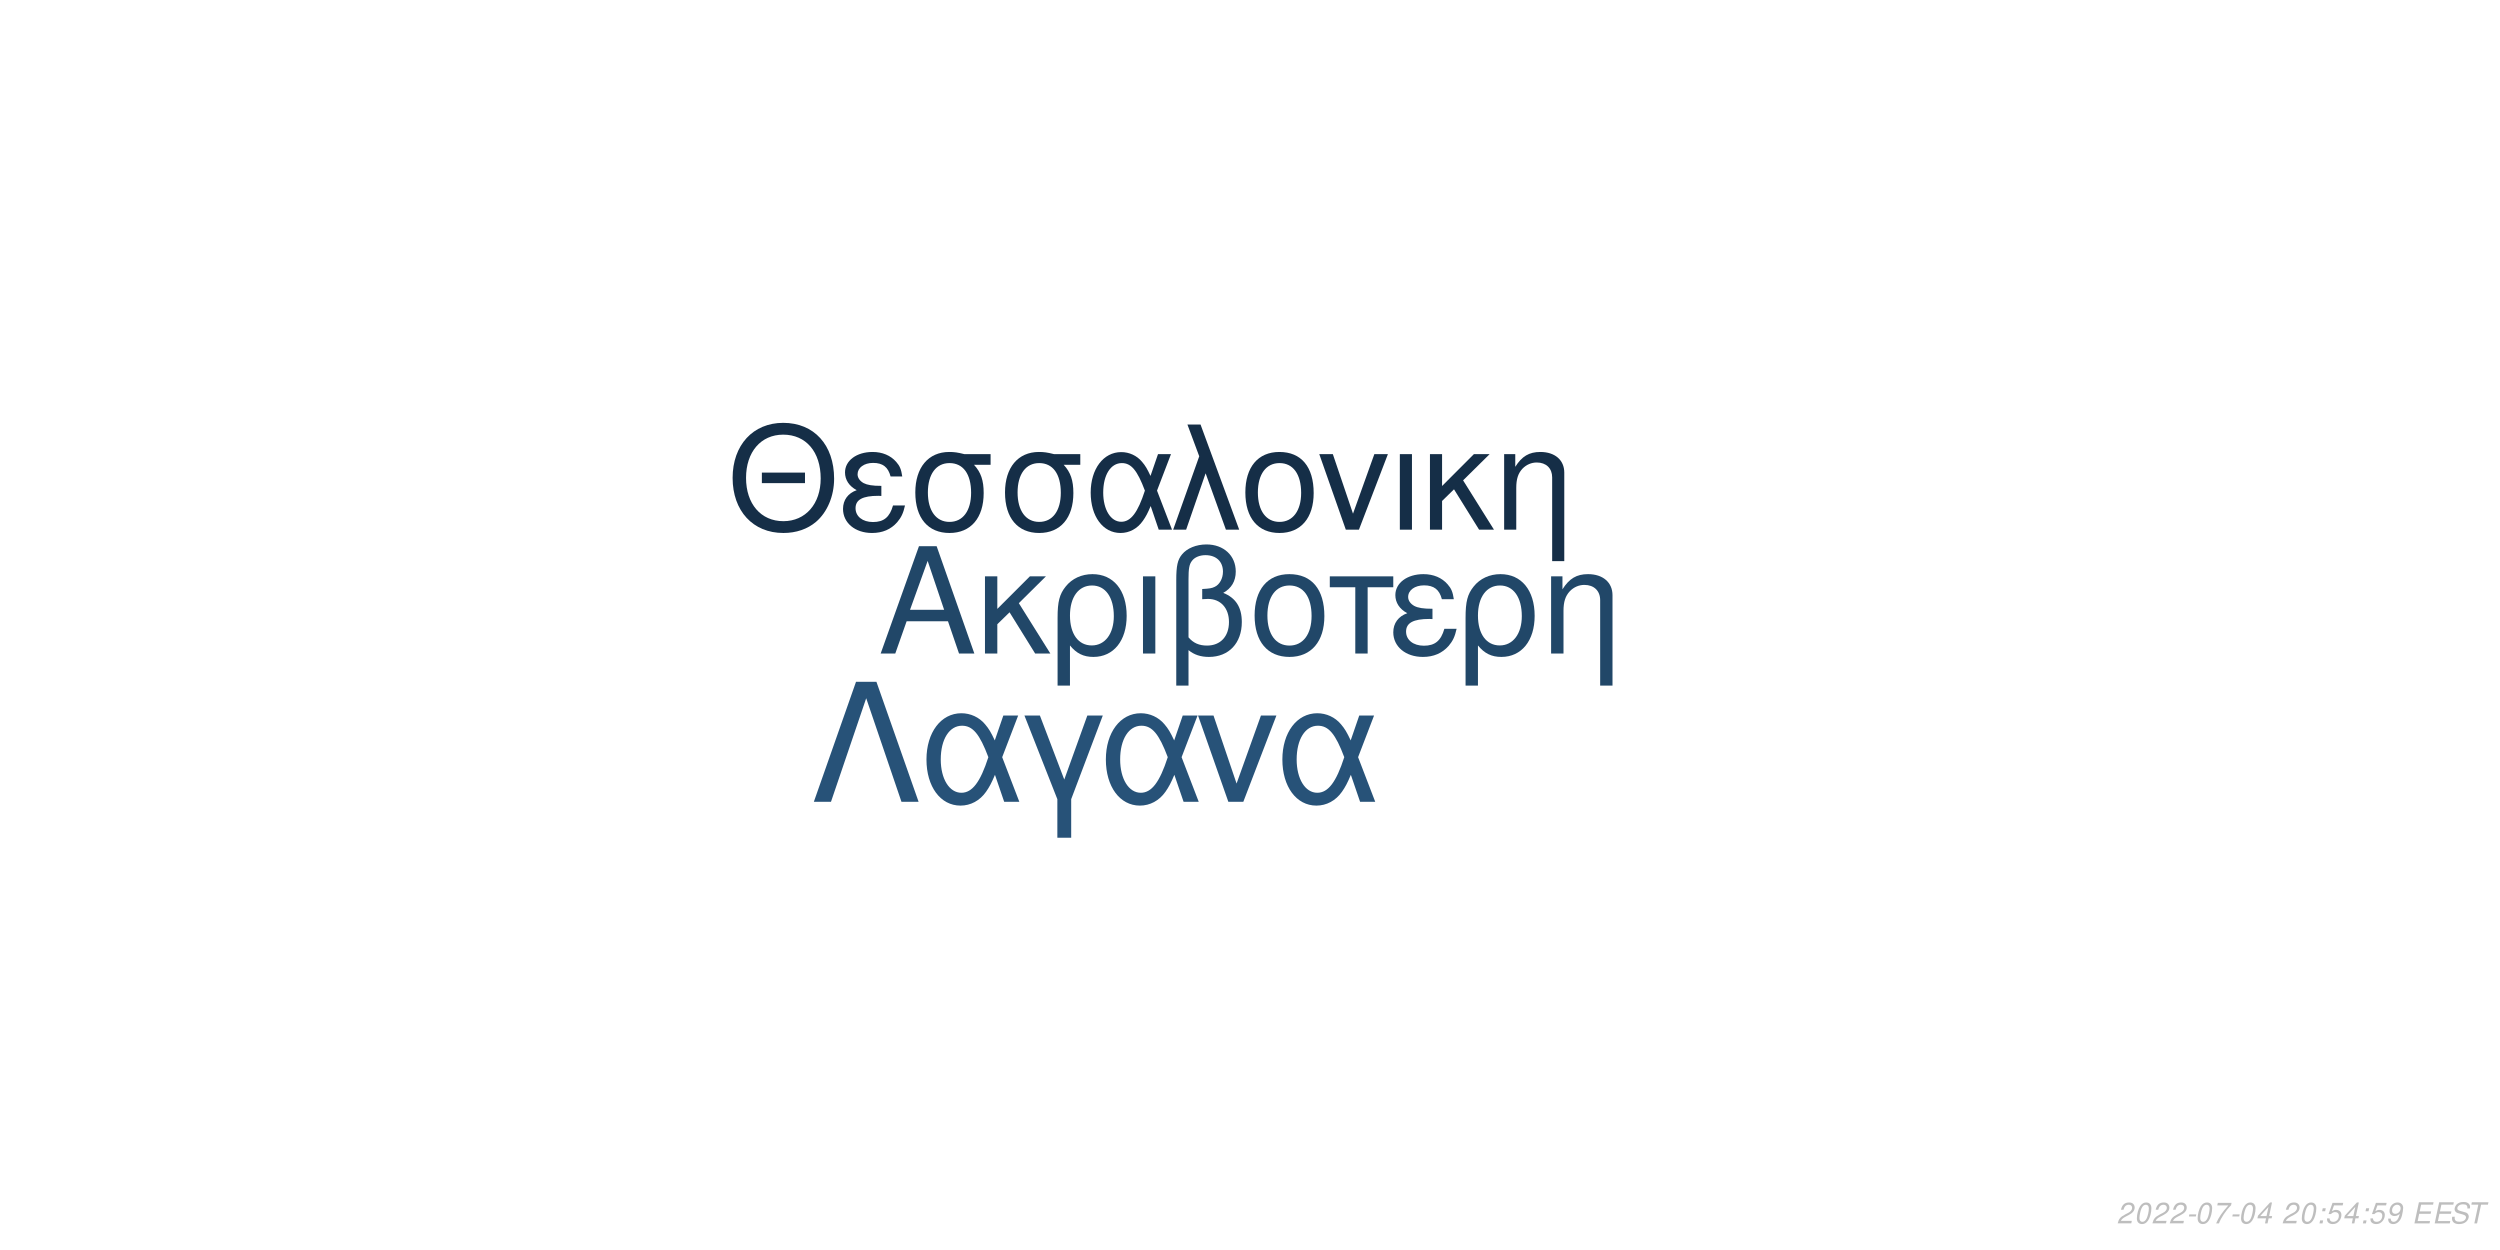
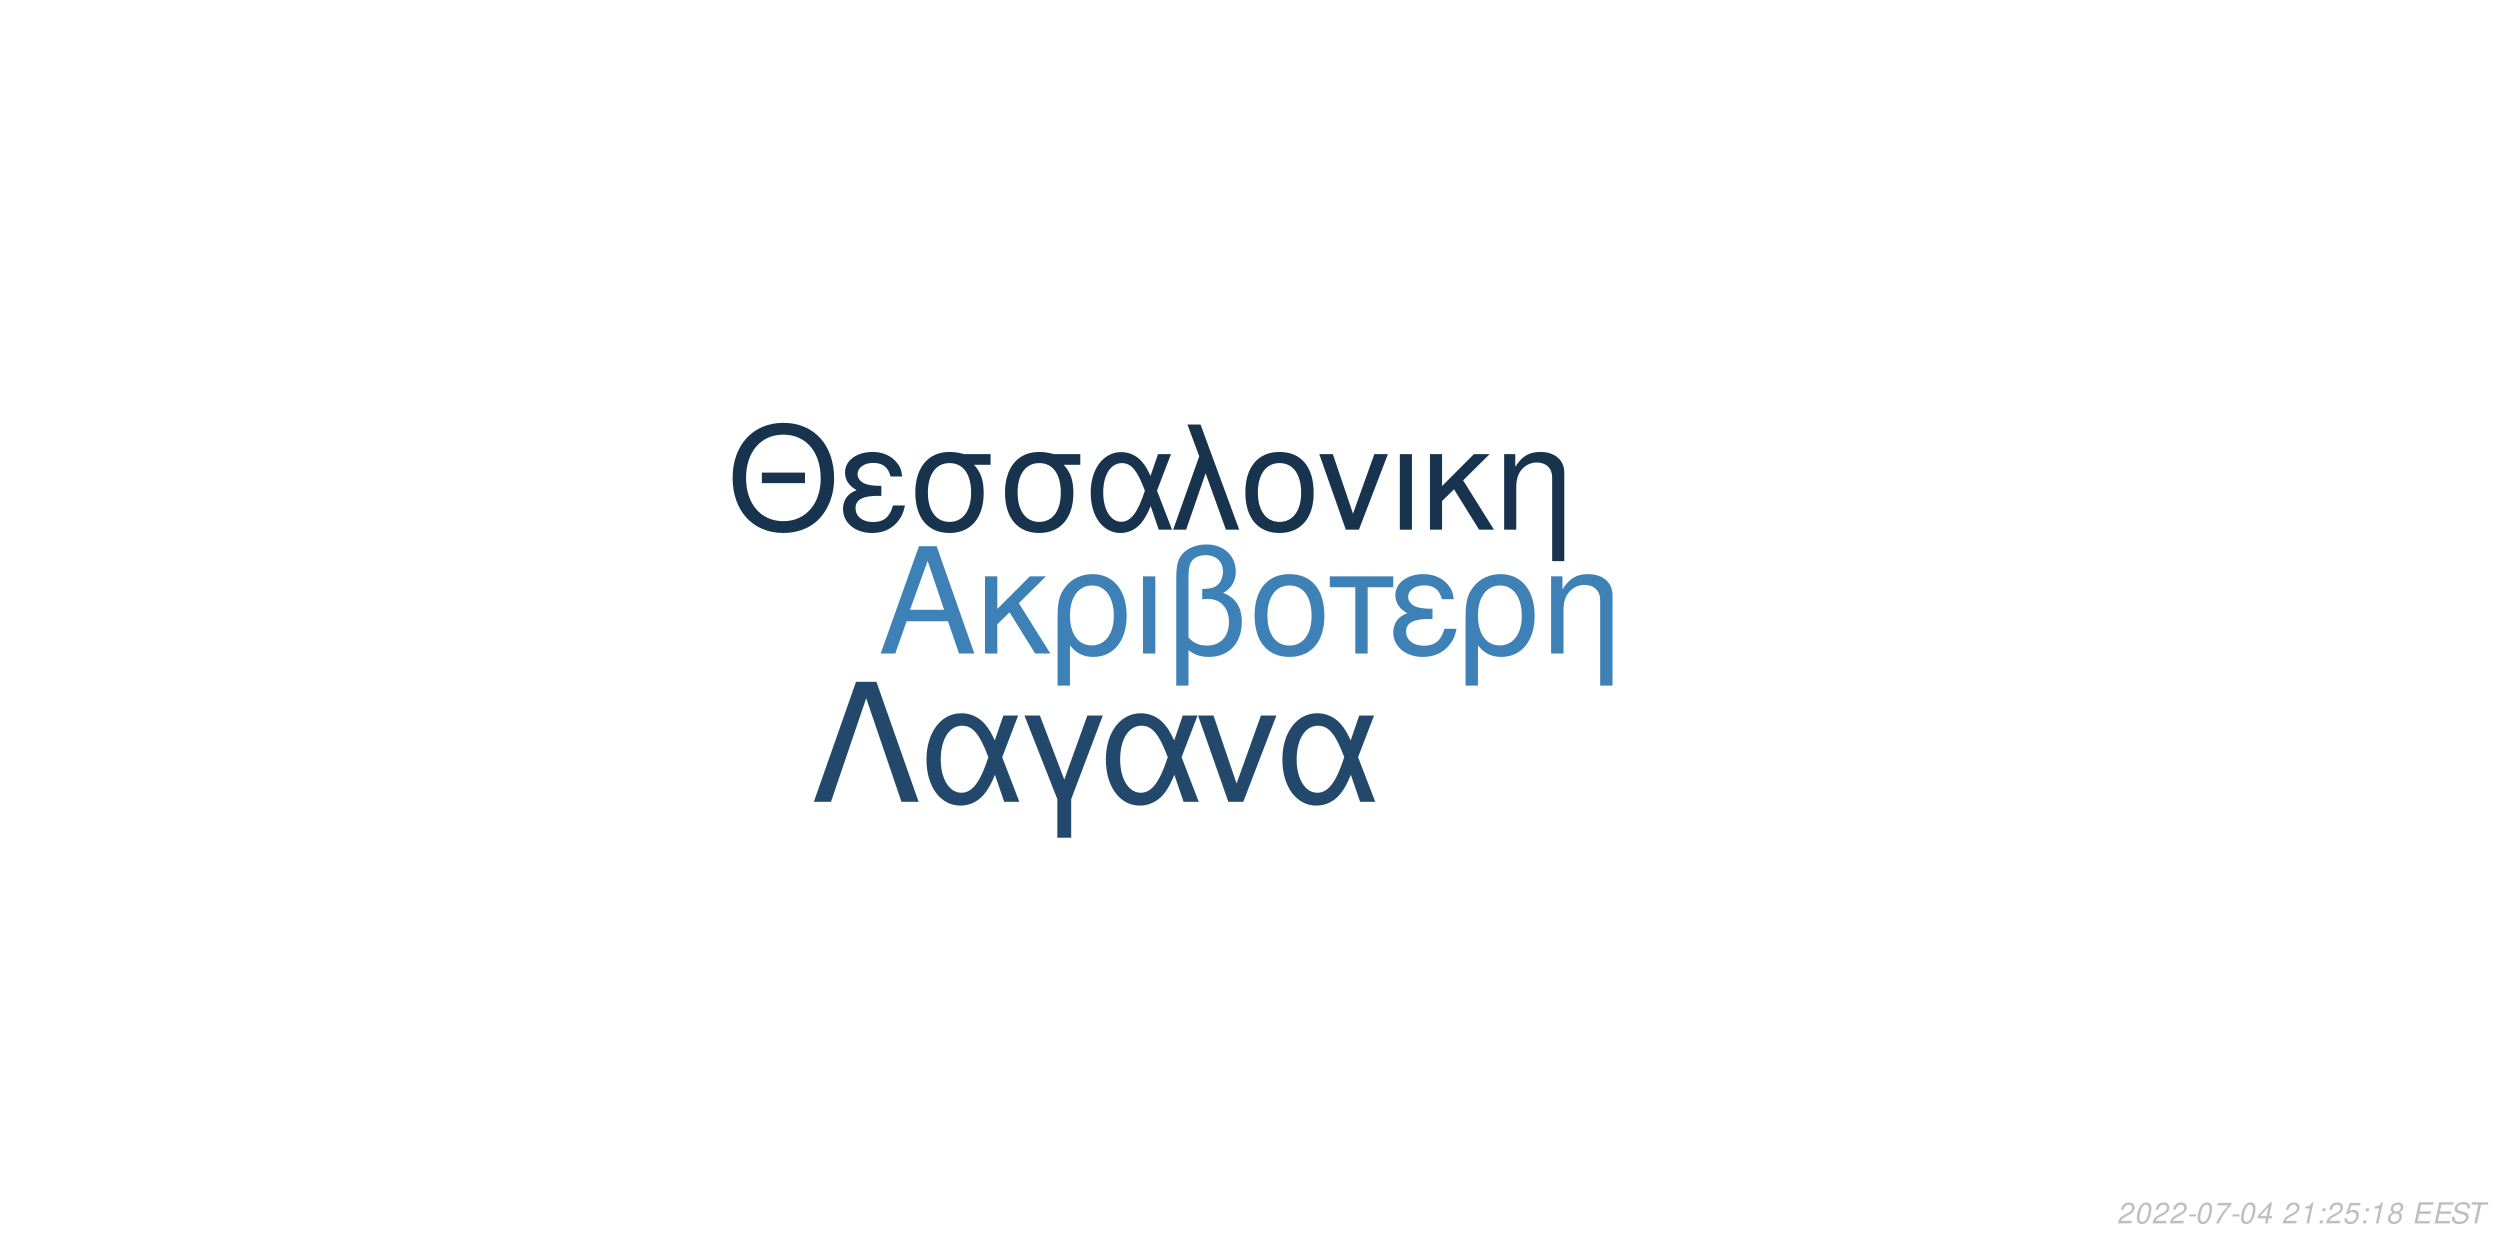
<svg xmlns="http://www.w3.org/2000/svg" xmlns:xlink="http://www.w3.org/1999/xlink" width="864pt" height="432pt" viewBox="0 0 864 432" version="1.1">
  <defs>
    <g>
      <symbol overflow="visible" id="glyph0-0">
        <path style="stroke:none;" d="" />
      </symbol>
      <symbol overflow="visible" id="glyph0-1">
        <path style="stroke:none;" d="M 24.125 -11.141 L 27.938 0 L 33.234 0 L 20.203 -37.094 L 14.094 -37.094 L 0.859 0 L 5.906 0 L 9.828 -11.141 Z M 22.797 -15.109 L 11 -15.109 L 17.094 -32.016 Z M 22.797 -15.109 " />
      </symbol>
      <symbol overflow="visible" id="glyph0-2">
        <path style="stroke:none;" d="M 7.172 -15.422 L 7.172 -26.672 L 2.906 -26.672 L 2.906 0 L 7.172 0 L 7.172 -10.125 L 11.406 -14.25 L 20.25 0 L 25.5 0 L 14.609 -17.406 L 23.969 -26.672 L 18.422 -26.672 Z M 7.172 -15.422 " />
      </symbol>
      <symbol overflow="visible" id="glyph0-3">
        <path style="stroke:none;" d="M 3 11.094 L 7.281 11.094 L 7.281 -2.797 C 9.516 -0.047 11.953 1.172 15.375 1.172 C 22.344 1.172 26.875 -4.422 26.875 -13.031 C 26.875 -21.891 22.297 -27.438 15.062 -27.438 C 11.297 -27.438 7.984 -25.906 5.797 -23.156 C 3.672 -20.516 3 -17.969 3 -12.359 Z M 14.906 -23.516 C 19.547 -23.516 22.438 -19.438 22.438 -12.922 C 22.438 -6.812 19.391 -2.797 14.812 -2.797 C 10.172 -2.797 7.281 -6.766 7.281 -13.125 C 7.281 -19.484 10.234 -23.516 14.906 -23.516 Z M 14.906 -23.516 " />
      </symbol>
      <symbol overflow="visible" id="glyph0-4">
        <path style="stroke:none;" d="M 3.516 0 L 7.781 0 L 7.781 -26.672 L 3.516 -26.672 Z M 3.516 0 " />
      </symbol>
      <symbol overflow="visible" id="glyph0-5">
        <path style="stroke:none;" d="M 4.016 11.094 L 8.25 11.094 L 8.25 -1.172 C 10.172 0.406 12.422 1.172 15.312 1.172 C 22.188 1.172 26.672 -3.609 26.672 -10.891 C 26.672 -15.984 24.578 -19.234 20.25 -20.969 C 23.109 -22.547 24.578 -25.031 24.578 -28.344 C 24.578 -33.844 20.406 -37.703 14.453 -37.703 C 10.938 -37.703 7.734 -36.391 6 -34.25 C 4.484 -32.422 4.016 -30.328 4.016 -25.391 Z M 8.25 -25.656 C 8.25 -29.359 8.5 -30.844 9.469 -32.062 C 10.375 -33.281 12.156 -34 14.094 -34 C 17.812 -34 20.156 -31.812 20.156 -28.297 C 20.156 -25.953 18.984 -23.812 17.297 -23.047 C 16.281 -22.547 15.469 -22.438 12.984 -22.297 L 12.984 -18.781 C 13.734 -18.828 14.344 -18.875 14.969 -18.875 C 19.344 -18.875 22.234 -15.719 22.234 -10.891 C 22.234 -5.906 19.281 -2.75 14.656 -2.75 C 11.953 -2.75 9.922 -3.609 8.25 -5.594 Z M 8.25 -25.656 " />
      </symbol>
      <symbol overflow="visible" id="glyph0-6">
        <path style="stroke:none;" d="M 14.094 -27.438 C 6.562 -27.438 2.094 -22.094 2.094 -13.125 C 2.094 -4.125 6.562 1.172 14.141 1.172 C 21.672 1.172 26.203 -4.172 26.203 -12.922 C 26.203 -22.188 21.828 -27.438 14.094 -27.438 Z M 14.141 -23.516 C 18.938 -23.516 21.781 -19.594 21.781 -12.984 C 21.781 -6.672 18.828 -2.75 14.141 -2.75 C 9.422 -2.75 6.516 -6.672 6.516 -13.125 C 6.516 -19.594 9.422 -23.516 14.141 -23.516 Z M 14.141 -23.516 " />
      </symbol>
      <symbol overflow="visible" id="glyph0-7">
        <path style="stroke:none;" d="M 7.891 0 L 12.156 0 L 12.156 -22.906 L 21.016 -22.906 L 21.016 -26.672 L -0.922 -26.672 L -0.922 -22.906 L 7.891 -22.906 Z M 7.891 0 " />
      </symbol>
      <symbol overflow="visible" id="glyph0-8">
        <path style="stroke:none;" d="M 14.562 -15.469 C 11.344 -15.469 9.562 -15.781 8.297 -16.438 C 6.922 -17.203 6.156 -18.328 6.156 -19.547 C 6.156 -21.891 8.453 -23.562 11.656 -23.562 C 15.062 -23.562 16.953 -22.094 17.812 -18.781 L 21.938 -18.781 C 21.578 -21.266 21.062 -22.5 19.797 -23.922 C 17.812 -26.203 14.906 -27.438 11.453 -27.438 C 5.797 -27.438 1.734 -24.375 1.734 -20.203 C 1.734 -17.609 3.156 -15.375 5.859 -13.938 C 2.797 -12.875 1.016 -10.484 1.016 -7.328 C 1.016 -2.391 5.297 1.172 11.25 1.172 C 14.969 1.172 17.906 -0.109 20.156 -2.641 C 21.578 -4.328 22.297 -5.797 22.906 -8.547 L 18.672 -8.547 C 17.5 -4.422 15.422 -2.703 11.609 -2.703 C 7.938 -2.703 5.438 -4.688 5.438 -7.578 C 5.438 -10.578 7.938 -11.953 13.484 -11.953 C 13.641 -11.953 14.094 -11.953 14.562 -11.906 Z M 14.562 -15.469 " />
      </symbol>
      <symbol overflow="visible" id="glyph0-9">
        <path style="stroke:none;" d="M 3.562 -26.672 L 3.562 0 L 7.844 0 L 7.844 -14.703 C 7.844 -17.906 8.5 -19.891 10.031 -21.531 C 11.406 -22.953 13.188 -23.719 15.062 -23.719 C 18.375 -23.719 20.516 -21.672 20.516 -18.469 L 20.516 11.094 L 24.781 11.094 L 24.781 -20.156 C 24.781 -24.578 21.469 -27.438 16.328 -27.438 C 12.359 -27.438 9.828 -25.906 7.484 -22.188 L 7.484 -26.672 Z M 3.562 -26.672 " />
      </symbol>
      <symbol overflow="visible" id="glyph1-0">
        <path style="stroke:none;" d="" />
      </symbol>
      <symbol overflow="visible" id="glyph1-1">
        <path style="stroke:none;" d="M 26.859 -19.734 L 11.953 -19.734 L 11.953 -16.094 L 26.859 -16.094 Z M 19.328 -36.922 C 8.922 -36.922 1.844 -29.25 1.844 -17.891 C 1.844 -6.484 8.875 1.141 19.391 1.141 C 23.812 1.141 27.703 -0.203 30.641 -2.688 C 34.578 -6.031 36.922 -11.656 36.922 -17.594 C 36.922 -29.297 30 -36.922 19.328 -36.922 Z M 19.328 -32.844 C 27.203 -32.844 32.281 -26.906 32.281 -17.688 C 32.281 -8.922 27.062 -2.938 19.391 -2.938 C 11.609 -2.938 6.484 -8.922 6.484 -17.891 C 6.484 -26.859 11.609 -32.844 19.328 -32.844 Z M 19.328 -32.844 " />
      </symbol>
      <symbol overflow="visible" id="glyph1-2">
        <path style="stroke:none;" d="M 14.25 -15.141 C 11.109 -15.141 9.375 -15.453 8.125 -16.094 C 6.781 -16.844 6.031 -17.938 6.031 -19.141 C 6.031 -21.422 8.266 -23.078 11.406 -23.078 C 14.75 -23.078 16.594 -21.625 17.438 -18.391 L 21.469 -18.391 C 21.125 -20.828 20.625 -22.031 19.391 -23.422 C 17.438 -25.656 14.594 -26.859 11.219 -26.859 C 5.688 -26.859 1.688 -23.875 1.688 -19.781 C 1.688 -17.234 3.094 -15.047 5.734 -13.656 C 2.734 -12.609 1 -10.266 1 -7.172 C 1 -2.344 5.188 1.141 11.016 1.141 C 14.656 1.141 17.547 -0.094 19.734 -2.594 C 21.125 -4.234 21.828 -5.688 22.422 -8.375 L 18.281 -8.375 C 17.141 -4.328 15.094 -2.641 11.359 -2.641 C 7.766 -2.641 5.328 -4.578 5.328 -7.422 C 5.328 -10.359 7.766 -11.703 13.203 -11.703 C 13.359 -11.703 13.797 -11.703 14.25 -11.656 Z M 14.25 -15.141 " />
      </symbol>
      <symbol overflow="visible" id="glyph1-3">
        <path style="stroke:none;" d="M 29 -26.109 L 19.938 -26.109 C 17.594 -26.703 16.438 -26.859 14.703 -26.859 C 7.469 -26.859 2.984 -21.469 2.984 -12.859 C 2.984 -4.031 7.375 1.141 14.797 1.141 C 22.172 1.141 26.609 -4.078 26.609 -12.656 C 26.609 -17.047 25.656 -19.828 23.266 -22.422 L 29 -22.422 Z M 14.797 -23.016 C 19.531 -23.016 22.266 -19.234 22.266 -12.75 C 22.266 -6.531 19.438 -2.688 14.797 -2.688 C 10.172 -2.688 7.328 -6.531 7.328 -12.859 C 7.328 -19.188 10.172 -23.016 14.797 -23.016 Z M 14.797 -23.016 " />
      </symbol>
      <symbol overflow="visible" id="glyph1-4">
        <path style="stroke:none;" d="M 29.344 -26.109 L 24.859 -26.109 L 22.266 -18.578 C 21.125 -21.031 20.484 -22.125 19.328 -23.469 C 17.547 -25.609 14.906 -26.812 12.156 -26.812 C 5.984 -26.812 1.594 -20.984 1.594 -12.812 C 1.594 -4.578 5.828 1.141 11.906 1.141 C 14.953 1.141 17.734 -0.344 19.625 -3.047 C 20.672 -4.531 21.281 -5.688 22.328 -8.172 L 25.109 0 L 29.703 0 L 24.516 -13.5 Z M 20.328 -13.5 C 17.891 -5.922 15.453 -2.734 12.156 -2.734 C 8.516 -2.734 5.922 -6.922 5.922 -12.812 C 5.922 -18.938 8.516 -23.016 12.359 -23.016 C 15.594 -23.016 17.688 -20.531 20.328 -13.5 Z M 20.328 -13.5 " />
      </symbol>
      <symbol overflow="visible" id="glyph1-5">
        <path style="stroke:none;" d="M 1.094 0 L 5.578 0 L 12.312 -19.484 L 19.328 0 L 23.922 0 L 10.562 -36.328 L 6.031 -36.328 L 10.109 -25.359 Z M 1.094 0 " />
      </symbol>
      <symbol overflow="visible" id="glyph1-6">
        <path style="stroke:none;" d="M 13.797 -26.859 C 6.422 -26.859 2.047 -21.625 2.047 -12.859 C 2.047 -4.031 6.422 1.141 13.859 1.141 C 21.234 1.141 25.656 -4.078 25.656 -12.656 C 25.656 -21.719 21.375 -26.859 13.797 -26.859 Z M 13.859 -23.016 C 18.531 -23.016 21.328 -19.188 21.328 -12.703 C 21.328 -6.531 18.438 -2.688 13.859 -2.688 C 9.219 -2.688 6.375 -6.531 6.375 -12.859 C 6.375 -19.188 9.219 -23.016 13.859 -23.016 Z M 13.859 -23.016 " />
      </symbol>
      <symbol overflow="visible" id="glyph1-7">
        <path style="stroke:none;" d="M 14.297 0 L 24.312 -26.109 L 19.625 -26.109 L 12.25 -5.531 L 5.281 -26.109 L 0.594 -26.109 L 9.766 0 Z M 14.297 0 " />
      </symbol>
      <symbol overflow="visible" id="glyph1-8">
        <path style="stroke:none;" d="M 3.438 0 L 7.625 0 L 7.625 -26.109 L 3.438 -26.109 Z M 3.438 0 " />
      </symbol>
      <symbol overflow="visible" id="glyph1-9">
        <path style="stroke:none;" d="M 7.031 -15.094 L 7.031 -26.109 L 2.844 -26.109 L 2.844 0 L 7.031 0 L 7.031 -9.922 L 11.156 -13.953 L 19.828 0 L 24.969 0 L 14.297 -17.047 L 23.469 -26.109 L 18.031 -26.109 Z M 7.031 -15.094 " />
      </symbol>
      <symbol overflow="visible" id="glyph1-10">
        <path style="stroke:none;" d="M 3.484 -26.109 L 3.484 0 L 7.672 0 L 7.672 -14.406 C 7.672 -17.547 8.328 -19.484 9.812 -21.078 C 11.156 -22.469 12.906 -23.219 14.75 -23.219 C 17.984 -23.219 20.078 -21.234 20.078 -18.094 L 20.078 10.859 L 24.266 10.859 L 24.266 -19.734 C 24.266 -24.062 21.031 -26.859 16 -26.859 C 12.109 -26.859 9.609 -25.359 7.328 -21.719 L 7.328 -26.109 Z M 3.484 -26.109 " />
      </symbol>
      <symbol overflow="visible" id="glyph2-0">
        <path style="stroke:none;" d="" />
      </symbol>
      <symbol overflow="visible" id="glyph2-1">
        <path style="stroke:none;" d="M 22.531 -41.484 L 15.484 -41.484 L 0.906 0 L 6.828 0 L 19 -35.797 L 31.188 0 L 37.109 0 Z M 22.531 -41.484 " />
      </symbol>
      <symbol overflow="visible" id="glyph2-2">
        <path style="stroke:none;" d="M 33.516 -29.812 L 28.391 -29.812 L 25.438 -21.219 C 24.125 -24.016 23.391 -25.266 22.078 -26.797 C 20.031 -29.25 17.016 -30.609 13.891 -30.609 C 6.828 -30.609 1.828 -23.953 1.828 -14.625 C 1.828 -5.234 6.656 1.312 13.594 1.312 C 17.078 1.312 20.266 -0.391 22.422 -3.469 C 23.609 -5.172 24.297 -6.484 25.5 -9.328 L 28.688 0 L 33.922 0 L 28 -15.422 Z M 23.219 -15.422 C 20.422 -6.766 17.641 -3.125 13.891 -3.125 C 9.734 -3.125 6.766 -7.906 6.766 -14.625 C 6.766 -21.625 9.734 -26.297 14.109 -26.297 C 17.812 -26.297 20.203 -23.453 23.219 -15.422 Z M 23.219 -15.422 " />
      </symbol>
      <symbol overflow="visible" id="glyph2-3">
        <path style="stroke:none;" d="M 12.062 12.406 L 16.844 12.406 L 16.844 -0.906 L 27.766 -29.812 L 22.422 -29.812 L 14.453 -7.688 L 6.031 -29.812 L 0.688 -29.812 L 12.062 -0.906 Z M 12.062 12.406 " />
      </symbol>
      <symbol overflow="visible" id="glyph2-4">
        <path style="stroke:none;" d="M 16.328 0 L 27.766 -29.812 L 22.422 -29.812 L 14 -6.312 L 6.031 -29.812 L 0.688 -29.812 L 11.156 0 Z M 16.328 0 " />
      </symbol>
      <symbol overflow="visible" id="glyph3-0">
        <path style="stroke:none;" d="" />
      </symbol>
      <symbol overflow="visible" id="glyph3-1">
        <path style="stroke:none;" d="M 5.234 -0.875 L 1.469 -0.875 C 1.641 -1.375 2.203 -1.891 3.109 -2.344 L 4.234 -2.938 C 5.562 -3.625 6.219 -4.469 6.219 -5.484 C 6.219 -5.938 6.062 -6.359 5.797 -6.656 C 5.469 -7.047 4.984 -7.234 4.312 -7.234 C 2.766 -7.234 1.891 -6.453 1.484 -4.734 L 2.375 -4.734 C 2.484 -5.188 2.609 -5.484 2.797 -5.75 C 3.094 -6.203 3.609 -6.453 4.188 -6.453 C 4.891 -6.453 5.344 -6.031 5.344 -5.375 C 5.344 -4.703 4.859 -4.094 4.016 -3.656 L 2.984 -3.125 C 1.234 -2.188 0.797 -1.656 0.344 -0.016 L 5.047 -0.016 Z M 5.234 -0.875 " />
      </symbol>
      <symbol overflow="visible" id="glyph3-2">
        <path style="stroke:none;" d="M 4.203 -7.234 C 3.375 -7.234 2.688 -6.812 2.125 -5.984 C 1.484 -5.047 0.984 -3.188 0.984 -1.734 C 0.984 -1.109 1.172 -0.562 1.484 -0.266 C 1.797 0.047 2.281 0.234 2.766 0.234 C 3.625 0.234 4.281 -0.156 4.859 -1.016 C 5.516 -1.953 6 -3.797 6 -5.266 C 6 -6.5 5.328 -7.234 4.203 -7.234 Z M 4.094 -6.453 C 4.734 -6.453 5.125 -5.984 5.125 -5.156 C 5.125 -4.203 4.781 -2.625 4.406 -1.812 C 3.984 -0.938 3.516 -0.547 2.875 -0.547 C 2.25 -0.547 1.875 -1.031 1.875 -1.828 C 1.875 -2.797 2.203 -4.344 2.594 -5.203 C 2.984 -6.047 3.453 -6.453 4.094 -6.453 Z M 4.094 -6.453 " />
      </symbol>
      <symbol overflow="visible" id="glyph3-3">
        <path style="stroke:none;" d="M 3.516 -3.125 L 1.125 -3.125 L 0.969 -2.406 L 3.359 -2.406 Z M 3.516 -3.125 " />
      </symbol>
      <symbol overflow="visible" id="glyph3-4">
        <path style="stroke:none;" d="M 6.703 -7.094 L 1.953 -7.094 L 1.766 -6.219 L 5.594 -6.219 C 3.344 -3.688 2.266 -2.109 1.375 0 L 2.344 0 C 3.031 -1.906 4.828 -4.594 6.547 -6.281 Z M 6.703 -7.094 " />
      </symbol>
      <symbol overflow="visible" id="glyph3-5">
        <path style="stroke:none;" d="M 3.625 -1.75 L 3.266 0 L 4.141 0 L 4.516 -1.75 L 5.562 -1.75 L 5.734 -2.531 L 4.688 -2.531 L 5.688 -7.234 L 5.016 -7.234 L 0.844 -2.672 L 0.641 -1.75 Z M 3.797 -2.531 L 1.594 -2.531 L 4.469 -5.703 Z M 3.797 -2.531 " />
      </symbol>
      <symbol overflow="visible" id="glyph3-6">
        <path style="stroke:none;" d="" />
      </symbol>
      <symbol overflow="visible" id="glyph3-7">
+         <path style="stroke:none;" d="M 3.703 -5.188 L 2.594 0 L 3.469 0 L 5.016 -7.234 L 4.438 -7.234 C 3.906 -6.156 3.688 -6.016 2.234 -5.812 L 2.109 -5.188 Z M 3.703 -5.188 " />
+       </symbol>
+       <symbol overflow="visible" id="glyph3-8">
        <path style="stroke:none;" d="M 2.359 -1.031 L 1.312 -1.031 L 1.094 0 L 2.141 0 Z M 3.266 -5.234 L 2.219 -5.234 L 2 -4.203 L 3.047 -4.203 Z M 3.266 -5.234 " />
      </symbol>
-       <symbol overflow="visible" id="glyph3-8">
+       <symbol overflow="visible" id="glyph3-9">
        <path style="stroke:none;" d="M 6.297 -7.094 L 2.594 -7.094 L 1.234 -3.234 L 2.047 -3.234 C 2.656 -3.766 2.938 -3.906 3.531 -3.906 C 4.328 -3.906 4.797 -3.453 4.797 -2.688 C 4.797 -1.438 3.969 -0.547 2.828 -0.547 C 2.031 -0.547 1.609 -0.938 1.578 -1.734 L 0.703 -1.734 L 0.703 -1.516 C 0.703 -0.938 0.844 -0.547 1.188 -0.266 C 1.562 0.062 2.078 0.234 2.703 0.234 C 3.656 0.234 4.391 -0.156 4.984 -0.922 C 5.422 -1.5 5.672 -2.234 5.672 -2.953 C 5.672 -4 4.938 -4.672 3.812 -4.672 C 3.328 -4.672 2.906 -4.547 2.406 -4.234 L 3.109 -6.219 L 6.109 -6.219 Z M 6.297 -7.094 " />
      </symbol>
-       <symbol overflow="visible" id="glyph3-9">
-         <path style="stroke:none;" d="M 0.844 -1.656 C 0.844 -1.547 0.844 -1.438 0.844 -1.375 C 0.844 -0.406 1.531 0.234 2.578 0.234 C 3.203 0.234 3.766 0.016 4.297 -0.438 C 4.938 -1 5.312 -1.656 5.594 -2.719 C 5.844 -3.672 6.016 -4.766 6.016 -5.375 C 6.016 -5.844 5.844 -6.328 5.547 -6.656 C 5.203 -7.031 4.703 -7.234 4.062 -7.234 C 2.516 -7.234 1.297 -5.938 1.297 -4.266 C 1.297 -3.203 1.984 -2.547 3.047 -2.547 C 3.484 -2.547 3.953 -2.672 4.281 -2.891 C 4.406 -2.984 4.547 -3.078 4.828 -3.344 C 4.438 -1.484 3.703 -0.547 2.703 -0.547 C 2.109 -0.547 1.719 -0.938 1.719 -1.547 L 1.719 -1.656 Z M 3.953 -6.453 C 4.625 -6.453 5.141 -5.953 5.141 -5.281 C 5.141 -4.188 4.312 -3.312 3.297 -3.312 C 2.594 -3.312 2.172 -3.734 2.172 -4.453 C 2.172 -5.562 2.984 -6.453 3.953 -6.453 Z M 3.953 -6.453 " />
+       <symbol overflow="visible" id="glyph3-10">
+         <path style="stroke:none;" d="M 4.766 -3.797 C 5.078 -3.969 5.234 -4.078 5.438 -4.234 C 5.812 -4.594 6.062 -5.172 6.062 -5.734 C 6.062 -6.625 5.344 -7.234 4.266 -7.234 C 2.812 -7.234 1.703 -6.219 1.703 -4.875 C 1.703 -4.406 1.875 -4.125 2.359 -3.812 C 1.297 -3.312 0.75 -2.516 0.75 -1.469 C 0.75 -0.438 1.547 0.234 2.812 0.234 C 3.656 0.234 4.359 -0.094 4.938 -0.734 C 5.359 -1.234 5.609 -1.859 5.609 -2.438 C 5.609 -3.047 5.312 -3.516 4.766 -3.797 Z M 4.109 -6.453 C 4.797 -6.453 5.188 -6.125 5.188 -5.578 C 5.188 -5.266 5.062 -4.922 4.859 -4.672 C 4.562 -4.312 4.188 -4.156 3.656 -4.156 C 2.984 -4.156 2.594 -4.453 2.594 -4.984 C 2.594 -5.859 3.203 -6.453 4.109 -6.453 Z M 3.453 -3.406 C 4.234 -3.406 4.734 -2.984 4.734 -2.312 C 4.734 -1.312 3.922 -0.547 2.875 -0.547 C 2.125 -0.547 1.625 -0.969 1.625 -1.625 C 1.625 -2.609 2.438 -3.406 3.453 -3.406 Z M 3.453 -3.406 " />
      </symbol>
-       <symbol overflow="visible" id="glyph3-10">
+       <symbol overflow="visible" id="glyph3-11">
        <path style="stroke:none;" d="M 2.547 -3.312 L 6.5 -3.312 L 6.688 -4.141 L 2.719 -4.141 L 3.219 -6.469 L 7.344 -6.469 L 7.516 -7.297 L 2.453 -7.297 L 0.906 0 L 6.125 0 L 6.297 -0.812 L 2.016 -0.812 Z M 2.547 -3.312 " />
      </symbol>
-       <symbol overflow="visible" id="glyph3-11">
+       <symbol overflow="visible" id="glyph3-12">
        <path style="stroke:none;" d="M 7.062 -5.156 C 7.125 -5.438 7.141 -5.562 7.141 -5.703 C 7.141 -6.156 6.938 -6.594 6.594 -6.891 C 6.188 -7.25 5.656 -7.406 4.875 -7.406 C 3.844 -7.406 3.047 -7.125 2.5 -6.562 C 2.094 -6.141 1.781 -5.438 1.781 -4.922 C 1.781 -4.297 2.219 -3.766 2.891 -3.562 L 4.594 -3.094 C 5.406 -2.859 5.734 -2.578 5.734 -2.094 C 5.734 -1.781 5.547 -1.406 5.266 -1.141 C 4.844 -0.766 4.266 -0.578 3.453 -0.578 C 2.328 -0.578 1.812 -0.984 1.812 -1.906 C 1.812 -2.047 1.812 -2.125 1.844 -2.312 L 0.984 -2.312 C 0.906 -2.062 0.891 -1.906 0.891 -1.688 C 0.891 -0.484 1.797 0.234 3.297 0.234 C 4.359 0.234 5.234 -0.062 5.812 -0.609 C 6.344 -1.078 6.688 -1.797 6.688 -2.375 C 6.688 -2.641 6.609 -2.906 6.453 -3.156 C 6.234 -3.5 5.938 -3.703 5.469 -3.828 L 3.75 -4.312 C 2.984 -4.547 2.734 -4.734 2.734 -5.188 C 2.734 -5.547 2.875 -5.844 3.188 -6.109 C 3.547 -6.438 4.031 -6.594 4.703 -6.594 C 5.266 -6.594 5.688 -6.484 5.906 -6.297 C 6.094 -6.125 6.219 -5.797 6.219 -5.516 C 6.219 -5.422 6.203 -5.344 6.188 -5.156 Z M 7.062 -5.156 " />
      </symbol>
-       <symbol overflow="visible" id="glyph3-12">
+       <symbol overflow="visible" id="glyph3-13">
        <path style="stroke:none;" d="M 4.938 -6.469 L 7.312 -6.469 L 7.484 -7.297 L 1.75 -7.297 L 1.578 -6.469 L 3.984 -6.469 L 2.609 0 L 3.547 0 Z M 4.938 -6.469 " />
      </symbol>
    </g>
  </defs>
  <g id="surface1">
    <rect x="0" y="0" width="864" height="432" style="fill:rgb(100%,100%,100%);fill-opacity:1;stroke:none;" />
-     <g style="fill:rgb(12.941%,27.843%,40.784%);fill-opacity:1;">
+     <g style="fill:rgb(24.314%,50.588%,71.765%);fill-opacity:1;">
      <use xlink:href="#glyph0-1" x="303.5" y="225.861" />
      <use xlink:href="#glyph0-2" x="337.5" y="225.861" />
      <use xlink:href="#glyph0-3" x="362.5" y="225.861" />
      <use xlink:href="#glyph0-4" x="391.5" y="225.861" />
      <use xlink:href="#glyph0-5" x="402.5" y="225.861" />
      <use xlink:href="#glyph0-6" x="431.5" y="225.861" />
      <use xlink:href="#glyph0-7" x="460.5" y="225.861" />
      <use xlink:href="#glyph0-8" x="480.5" y="225.861" />
      <use xlink:href="#glyph0-3" x="503.5" y="225.861" />
      <use xlink:href="#glyph0-9" x="532.5" y="225.861" />
    </g>
-     <g style="fill:rgb(8.235%,18.039%,27.843%);fill-opacity:1;">
+     <g style="fill:rgb(9.02%,20%,30.588%);fill-opacity:1;">
      <use xlink:href="#glyph1-1" x="251.348" y="183.058" />
      <use xlink:href="#glyph1-2" x="290.348" y="183.058" />
      <use xlink:href="#glyph1-3" x="313.348" y="183.058" />
      <use xlink:href="#glyph1-3" x="344.348" y="183.058" />
      <use xlink:href="#glyph1-4" x="375.348" y="183.058" />
      <use xlink:href="#glyph1-5" x="404.348" y="183.058" />
      <use xlink:href="#glyph1-6" x="428.348" y="183.058" />
      <use xlink:href="#glyph1-7" x="455.348" y="183.058" />
      <use xlink:href="#glyph1-8" x="480.348" y="183.058" />
      <use xlink:href="#glyph1-9" x="491.348" y="183.058" />
      <use xlink:href="#glyph1-10" x="516.348" y="183.058" />
    </g>
-     <g style="fill:rgb(15.294%,32.157%,47.059%);fill-opacity:1;">
+     <g style="fill:rgb(13.333%,28.627%,41.961%);fill-opacity:1;">
      <use xlink:href="#glyph2-1" x="280.359" y="277.105" />
      <use xlink:href="#glyph2-2" x="318.359" y="277.105" />
      <use xlink:href="#glyph2-3" x="353.359" y="277.105" />
      <use xlink:href="#glyph2-2" x="380.359" y="277.105" />
      <use xlink:href="#glyph2-4" x="413.359" y="277.105" />
      <use xlink:href="#glyph2-2" x="441.359" y="277.105" />
    </g>
    <g style="fill:rgb(74.51%,74.51%,74.51%);fill-opacity:1;">
      <use xlink:href="#glyph3-1" x="731.52" y="422.81" />
      <use xlink:href="#glyph3-2" x="737.52" y="422.81" />
      <use xlink:href="#glyph3-1" x="743.52" y="422.81" />
      <use xlink:href="#glyph3-1" x="749.52" y="422.81" />
      <use xlink:href="#glyph3-3" x="755.52" y="422.81" />
      <use xlink:href="#glyph3-2" x="758.52" y="422.81" />
      <use xlink:href="#glyph3-4" x="764.52" y="422.81" />
      <use xlink:href="#glyph3-3" x="770.52" y="422.81" />
      <use xlink:href="#glyph3-2" x="773.52" y="422.81" />
      <use xlink:href="#glyph3-5" x="779.52" y="422.81" />
      <use xlink:href="#glyph3-6" x="785.52" y="422.81" />
      <use xlink:href="#glyph3-1" x="788.52" y="422.81" />
-       <use xlink:href="#glyph3-2" x="794.52" y="422.81" />
-       <use xlink:href="#glyph3-7" x="800.52" y="422.81" />
-       <use xlink:href="#glyph3-8" x="803.52" y="422.81" />
-       <use xlink:href="#glyph3-5" x="809.52" y="422.81" />
-       <use xlink:href="#glyph3-7" x="815.52" y="422.81" />
-       <use xlink:href="#glyph3-8" x="818.52" y="422.81" />
-       <use xlink:href="#glyph3-9" x="824.52" y="422.81" />
+       <use xlink:href="#glyph3-7" x="794.52" y="422.81" />
+       <use xlink:href="#glyph3-8" x="800.52" y="422.81" />
+       <use xlink:href="#glyph3-1" x="803.52" y="422.81" />
+       <use xlink:href="#glyph3-9" x="809.52" y="422.81" />
+       <use xlink:href="#glyph3-8" x="815.52" y="422.81" />
+       <use xlink:href="#glyph3-7" x="818.52" y="422.81" />
+       <use xlink:href="#glyph3-10" x="824.52" y="422.81" />
      <use xlink:href="#glyph3-6" x="830.52" y="422.81" />
-       <use xlink:href="#glyph3-10" x="833.52" y="422.81" />
-       <use xlink:href="#glyph3-10" x="840.52" y="422.81" />
-       <use xlink:href="#glyph3-11" x="846.52" y="422.81" />
-       <use xlink:href="#glyph3-12" x="852.52" y="422.81" />
+       <use xlink:href="#glyph3-11" x="833.52" y="422.81" />
+       <use xlink:href="#glyph3-11" x="840.52" y="422.81" />
+       <use xlink:href="#glyph3-12" x="846.52" y="422.81" />
+       <use xlink:href="#glyph3-13" x="852.52" y="422.81" />
    </g>
  </g>
</svg>
